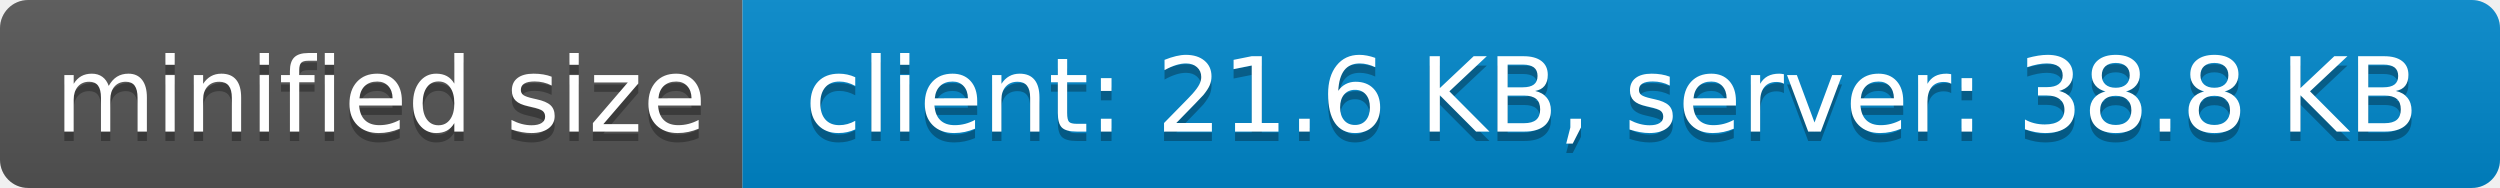
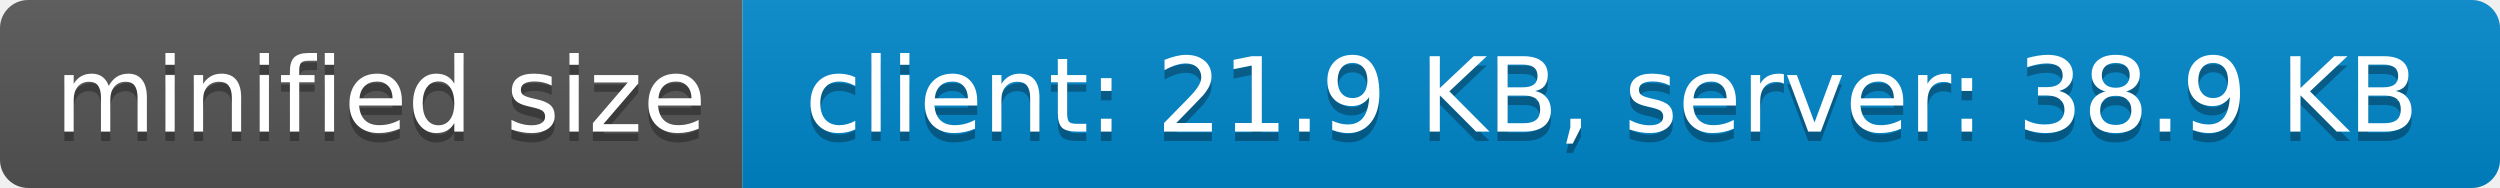
- <svg xmlns="http://www.w3.org/2000/svg" width="266" height="20" role="img" aria-label="minified size: client: 21.6 KB, server: 38.8 KB">
+ <svg xmlns="http://www.w3.org/2000/svg" width="266" height="20" role="img" aria-label="minified size: client: 21.9 KB, server: 38.9 KB">
  <linearGradient id="s" x2="0" y2="100%">
    <stop offset="0" stop-color="#bbb" stop-opacity=".1" />
    <stop offset="1" stop-opacity=".1" />
  </linearGradient>
  <clipPath id="r">
    <rect width="266" height="20" rx="3" fill="#fff" />
  </clipPath>
  <g clip-path="url(#r)">
    <rect width="79" height="20" fill="#555" />
    <rect x="79" width="187" height="20" fill="#08c" />
    <rect width="266" height="20" fill="url(#s)" />
  </g>
  <g fill="#fff" text-anchor="middle" font-family="Verdana,Geneva,DejaVu Sans,sans-serif" text-rendering="geometricPrecision" font-size="110">
    <text aria-hidden="true" x="405" y="150" fill="#010101" fill-opacity=".3" transform="scale(.1)" textLength="690">minified size</text>
    <text x="405" y="140" transform="scale(.1)" fill="#fff" textLength="690">minified size</text>
-     <text aria-hidden="true" x="1715" y="150" fill="#010101" fill-opacity=".3" transform="scale(.1)" textLength="1770">client: 21.6 KB, server: 38.8 KB</text>
-     <text x="1715" y="140" transform="scale(.1)" fill="#fff" textLength="1770">client: 21.6 KB, server: 38.8 KB</text>
+     <text aria-hidden="true" x="1715" y="150" fill="#010101" fill-opacity=".3" transform="scale(.1)" textLength="1770">client: 21.9 KB, server: 38.9 KB</text>
+     <text x="1715" y="140" transform="scale(.1)" fill="#fff" textLength="1770">client: 21.9 KB, server: 38.9 KB</text>
  </g>
</svg>
